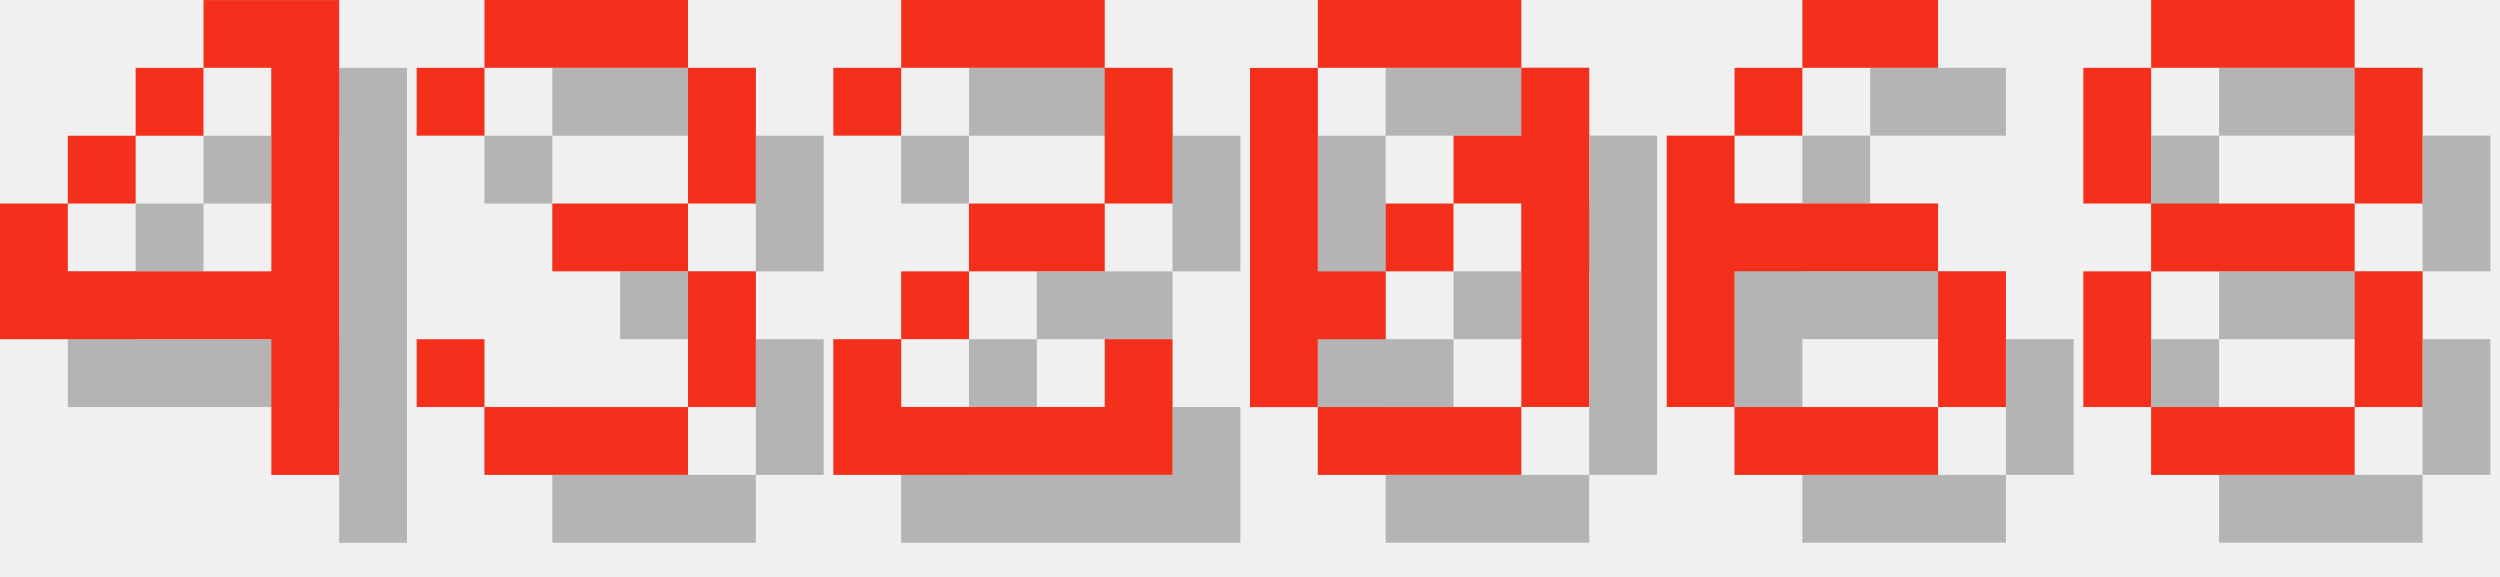
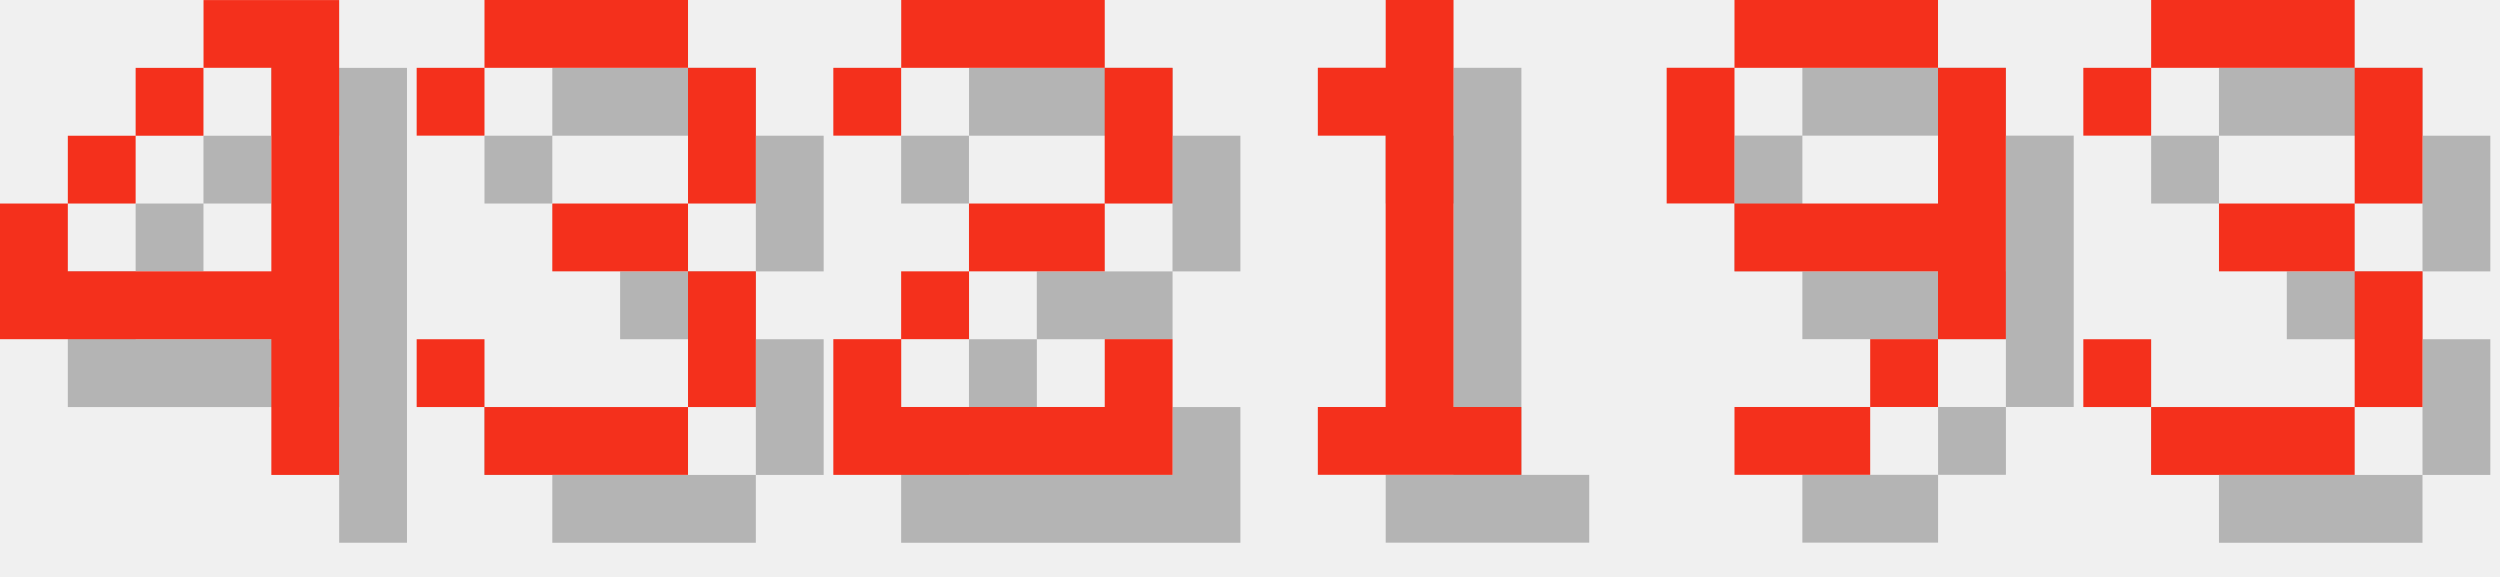
<svg xmlns="http://www.w3.org/2000/svg" version="1.1" width="156.0" height="36">
  <style>
        .text-foreground {
            fill: #F4301C;
        }
        .text-shadow {
            fill: #000000;
            fill-opacity: 0.25;
        }
    </style>
  <g class="digit" id="digit_4" transform="translate(0.0, 0), scale(4)">
    <path id="digit_4_shadow" class="text-shadow" d="m4.233 1.058v1.058h1.058v3.175h-3.175v-1.058h-1.058v2.117h4.233v2.117h1.058v-7.408h-2.117zm-2.117 3.175h1.058v-1.058h-1.058v1.058zm1.058-1.058h1.058v-1.058h-1.058v1.058z" fill-opacity=".5" style="paint-order:stroke fill markers" />
    <path id="digit_4_fg" class="text-foreground" d="m3.175 0v1.058h1.058v3.175h-3.175v-1.058h-1.058v2.117h4.233v2.117h1.058v-7.408h-2.117zm-2.117 3.175h1.058v-1.058h-1.058v1.058zm1.058-1.058h1.058v-1.058h-1.058v1.058z" fill="#fff" style="paint-order:stroke fill markers" />
  </g>
  <g class="digit" id="digit_3" transform="translate(26.0, 0), scale(4)">
    <path id="digit_3_shadow" class="text-shadow" d="m1.058 2.117v1.058h1.058v-1.058h3.175v2.117h-2.117v1.058h2.117v2.117h-3.175v-1.058h-1.058v1.058h1.058v1.058h3.175v-1.058h1.058v-2.117h-1.058v-1.058h1.058v-2.117h-1.058v-1.058h-3.175v1.058h-1.058z" fill-opacity=".5" style="paint-order:stroke fill markers" />
    <path id="digit_3_fg" class="text-foreground" d="m0 1.058v1.058h1.058v-1.058h3.175v2.117h-2.117v1.058h2.117v2.117h-3.175v-1.058h-1.058v1.058h1.058v1.058h3.175v-1.058h1.058v-2.117h-1.058v-1.058h1.058v-2.117h-1.058v-1.058h-3.175v1.058h-1.058z" fill="#fff" style="paint-order:stroke fill markers" />
  </g>
  <g class="digit" id="digit_2" transform="translate(52.0, 0), scale(4)">
    <path id="digit_2_shadow" class="text-shadow" d="m1.058 2.117v1.058h1.058v-1.058h3.175v2.117h-2.117v1.058h-1.058v1.058h-1.058v2.117h5.292v-2.117h-1.058v1.058h-3.175v-1.058h1.058v-1.058h2.117v-1.058h1.058v-2.117h-1.058v-1.058h-3.175v1.058h-1.058z" fill-opacity=".5" style="paint-order:stroke fill markers" />
    <path id="digit_2_fg" class="text-foreground" d="m0 1.058v1.058h1.058v-1.058h3.175v2.117h-2.117v1.058h-1.058v1.058h-1.058v2.117h5.292v-2.117h-1.058v1.058h-3.175v-1.058h1.058v-1.058h2.117v-1.058h1.058v-2.117h-1.058v-1.058h-3.175v1.058h-1.058z" fill="#fff" style="paint-order:stroke fill markers" />
  </g>
-   <g class="digit" id="digit_0" transform="translate(78.0, 0), scale(4)">
-     <path id="digit_0_shadow" class="text-shadow" d="m2.117 1.058v1.058h3.175v-1.058h-3.175zm3.175 1.058v1.058h-1.058v1.058h1.058v3.175h1.058v-5.292h-1.058zm0 5.292h-3.175v1.058h3.175v-1.058zm-3.175 0v-1.058h1.058v-1.058h-1.058v-3.175h-1.058v5.292h1.058zm1.058-2.117h1.058v-1.058h-1.058v1.058z" fill-opacity=".5" style="paint-order:stroke fill markers" />
-     <path id="digit_0_fg" class="text-foreground" d="m1.058 0v1.058h3.175v-1.058h-3.175zm3.175 1.058v1.058h-1.058v1.058h1.058v3.175h1.058v-5.292h-1.058zm0 5.292h-3.175v1.058h3.175v-1.058zm-3.175 0v-1.058h1.058v-1.058h-1.058v-3.175h-1.058v5.292h1.058zm1.058-2.117h1.058v-1.058h-1.058v1.058z" fill="#fff" style="paint-order:stroke fill markers" />
+   <g class="digit" id="digit_1" transform="translate(78.0, 0), scale(4)">
+     <path id="digit_1_shadow" class="text-shadow" d="m2.117 2.117v1.058h1.058v4.233h-1.058v1.058h3.175v-1.058h-1.058v-6.35h-1.058v1.058h-1.058z" fill-opacity=".5" style="paint-order:stroke fill markers" />
+     <path id="digit_1_fg" class="text-foreground" d="m1.058 1.058v1.058h1.058v4.233h-1.058v1.058h3.175v-1.058h-1.058v-6.35h-1.058v1.058h-1.058z" fill="#fff" style="paint-order:stroke fill markers" />
  </g>
-   <g class="digit" id="digit_6" transform="translate(104.0, 0), scale(4)">
-     <path id="digit_6_shadow" class="text-shadow" d="m3.175 1.058v1.058h2.117v-1.058h-2.117zm0 1.058h-1.058v1.058h1.058v-1.058zm-1.058 1.058h-1.058v4.233h1.058v-2.117h3.175v-1.058h-3.175v-1.058zm3.175 2.117v2.117h1.058v-2.117h-1.058zm0 2.117h-3.175v1.058h3.175v-1.058z" fill-opacity=".5" style="paint-order:stroke fill markers" />
-     <path id="digit_6_fg" class="text-foreground" d="m2.117 0v1.058h2.117v-1.058h-2.117zm0 1.058h-1.058v1.058h1.058v-1.058zm-1.058 1.058h-1.058v4.233h1.058v-2.117h3.175v-1.058h-3.175v-1.058zm3.175 2.117v2.117h1.058v-2.117h-1.058zm0 2.117h-3.175v1.058h3.175v-1.058z" fill="#fff" style="paint-order:stroke fill markers" />
+   <g class="digit" id="digit_9" transform="translate(104.0, 0), scale(4)">
+     <path id="digit_9_shadow" class="text-shadow" d="m2.117 1.058v1.058h3.175v-1.058h-3.175zm3.175 1.058v2.117h-3.175v1.058h3.175v1.058h1.058v-4.233h-1.058zm0 4.233h-1.058v1.058h1.058v-1.058zm-1.058 1.058h-2.117v1.058h2.117v-1.058zm-2.117-3.175v-2.117h-1.058v2.117h1.058z" fill-opacity=".5" style="paint-order:stroke fill markers" />
+     <path id="digit_9_fg" class="text-foreground" d="m1.058 0v1.058h3.175v-1.058h-3.175zm3.175 1.058v2.117h-3.175v1.058h3.175v1.058h1.058v-4.233h-1.058zm0 4.233h-1.058v1.058h1.058v-1.058zm-1.058 1.058h-2.117v1.058h2.117v-1.058zm-2.117-3.175v-2.117h-1.058v2.117h1.058z" fill="#fff" style="paint-order:stroke fill markers" />
  </g>
-   <g class="digit" id="digit_8" transform="translate(130.0, 0), scale(4)">
-     <path id="digit_8_shadow" class="text-shadow" d="m2.117 1.058v1.058h3.175v-1.058h-3.175zm3.175 1.058v2.117h1.058v-2.117h-1.058zm0 2.117h-3.175v1.058h3.175v-1.058zm0 1.058v2.117h1.058v-2.117h-1.058zm0 2.117h-3.175v1.058h3.175v-1.058zm-3.175 0v-2.117h-1.058v2.117h1.058zm0-3.175v-2.117h-1.058v2.117h1.058z" fill-opacity=".5" style="paint-order:stroke fill markers" />
-     <path id="digit_8_fg" class="text-foreground" d="m1.058 0v1.058h3.175v-1.058h-3.175zm3.175 1.058v2.117h1.058v-2.117h-1.058zm0 2.117h-3.175v1.058h3.175v-1.058zm0 1.058v2.117h1.058v-2.117h-1.058zm0 2.117h-3.175v1.058h3.175v-1.058zm-3.175 0v-2.117h-1.058v2.117h1.058zm0-3.175v-2.117h-1.058v2.117h1.058z" fill="#fff" style="paint-order:stroke fill markers" />
+   <g class="digit" id="digit_3" transform="translate(130.0, 0), scale(4)">
+     <path id="digit_3_shadow" class="text-shadow" d="m1.058 2.117v1.058h1.058v-1.058h3.175v2.117h-2.117v1.058h2.117v2.117h-3.175v-1.058h-1.058v1.058h1.058v1.058h3.175v-1.058h1.058v-2.117h-1.058v-1.058h1.058v-2.117h-1.058v-1.058h-3.175v1.058h-1.058z" fill-opacity=".5" style="paint-order:stroke fill markers" />
+     <path id="digit_3_fg" class="text-foreground" d="m0 1.058v1.058h1.058v-1.058h3.175v2.117h-2.117v1.058h2.117v2.117h-3.175v-1.058h-1.058v1.058h1.058v1.058h3.175v-1.058h1.058v-2.117h-1.058v-1.058h1.058v-2.117h-1.058v-1.058h-3.175v1.058h-1.058z" fill="#fff" style="paint-order:stroke fill markers" />
  </g>
</svg>
